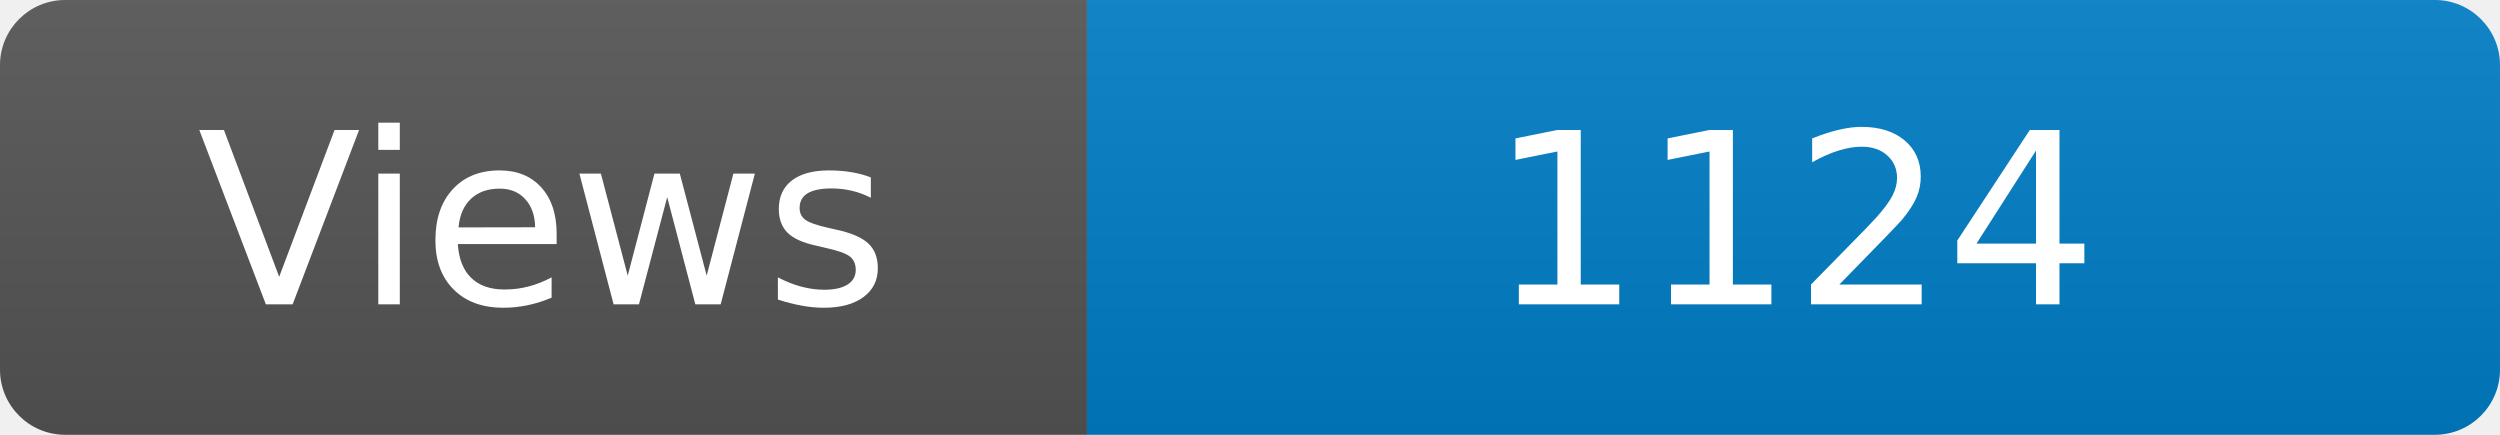
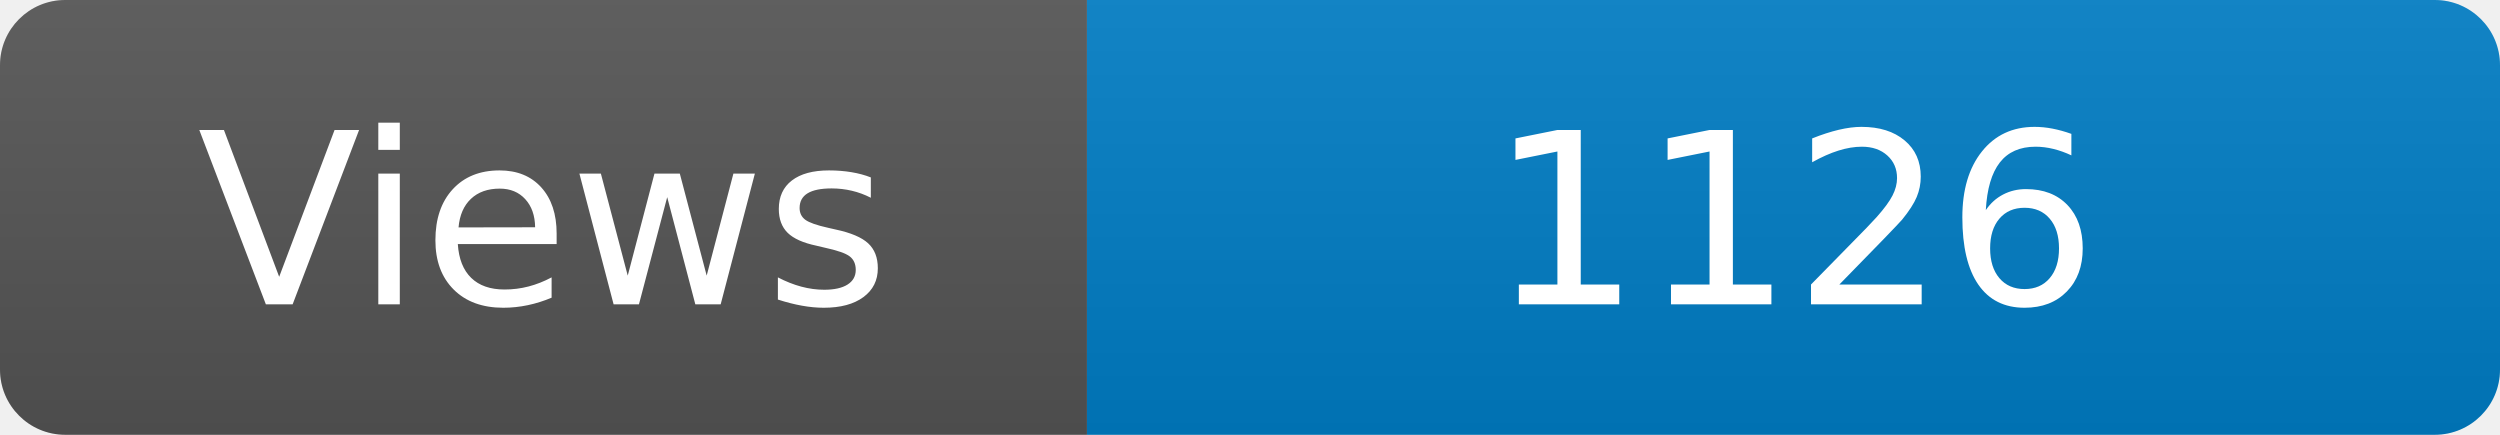
<svg xmlns="http://www.w3.org/2000/svg" width="115" height="20" role="img" aria-label="Maintained?: yes">
  <linearGradient id="s" x2="0" y2="100%">
    <stop offset="0" stop-color="#bbb" stop-opacity=".1" />
    <stop offset="1" stop-opacity=".1" />
  </linearGradient>
  <clipPath id="r">
    <rect width="115" height="20" rx="3" fill="#fff" />
  </clipPath>
  <g clip-path="url(#r)">
    <rect width="50" height="20" fill="#555" />
    <rect x="50" width="160" height="20" fill="#007ec6" />
    <rect width="115" height="20" fill="url(#s)" />
  </g>
  <g fill="#fff" text-anchor="middle" font-family="Verdana,Geneva,DejaVu Sans,sans-serif" font-size="110">
    <text x="250" y="140" transform="scale(.1)" fill="#fff">Views</text>
-     <text x="825" y="140" transform="scale(.1)" fill="#fff">1124</text>
+     <text x="825" y="140" transform="scale(.1)" fill="#fff">1126</text>
  </g>
</svg>
